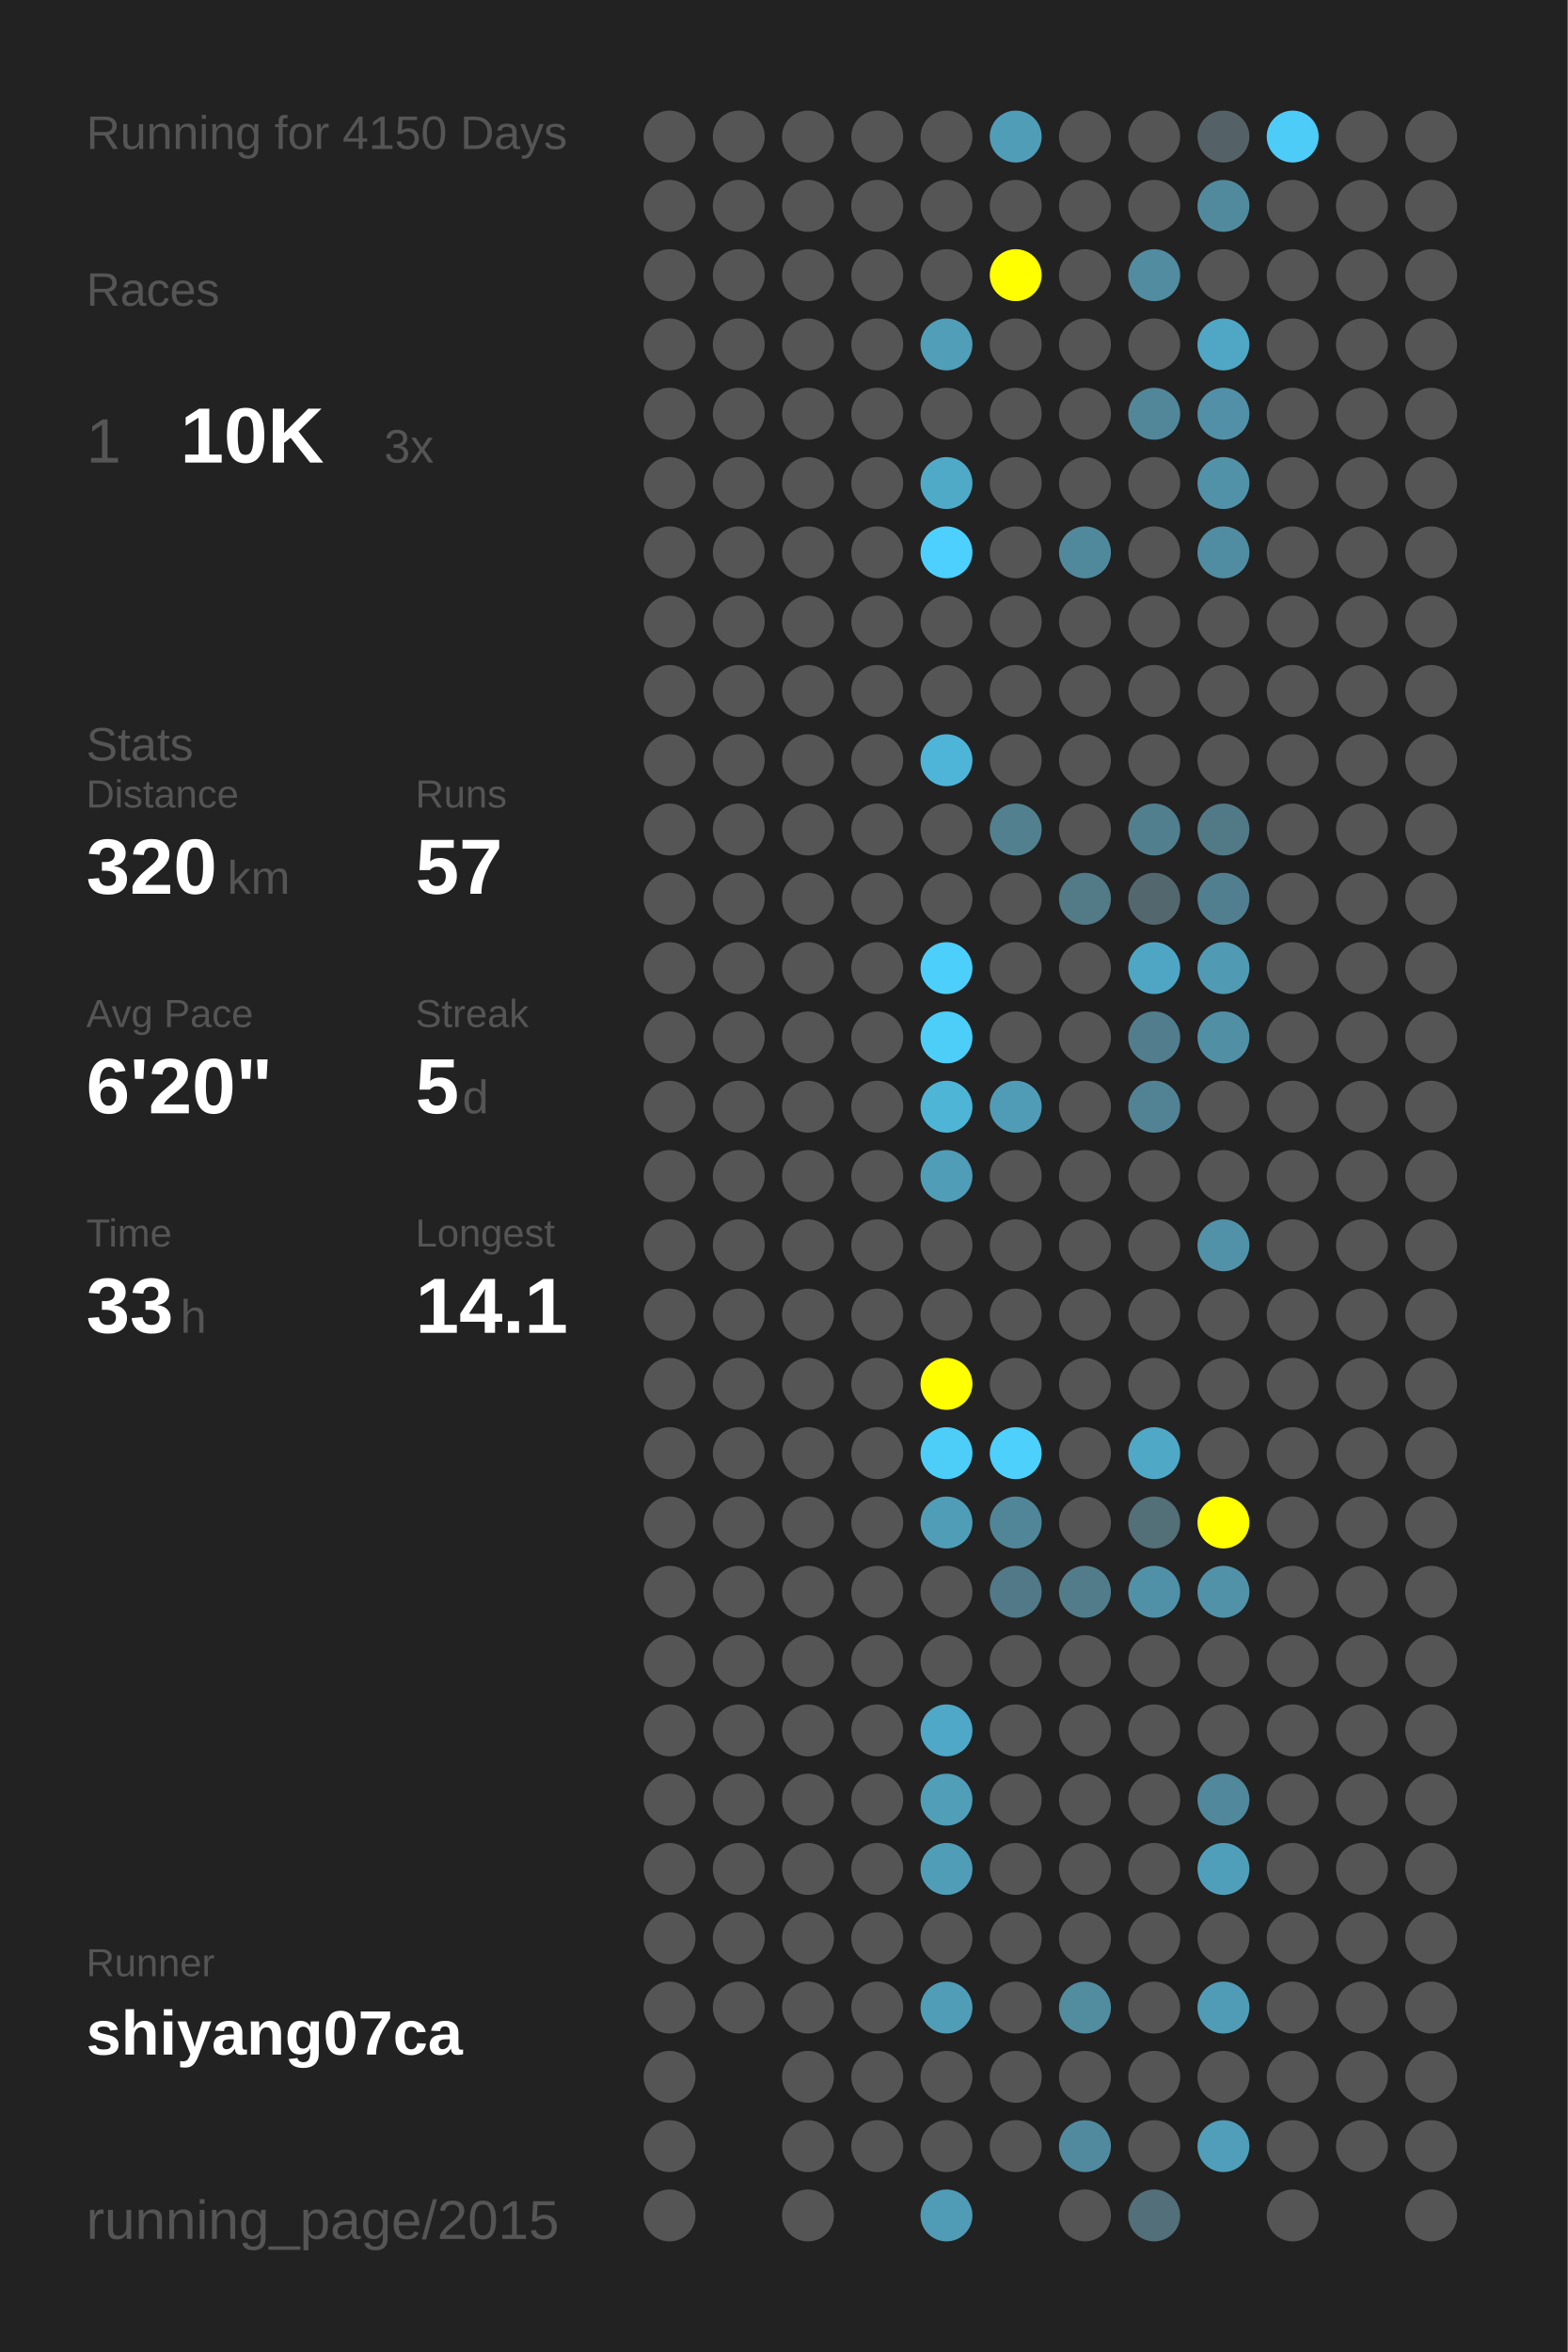
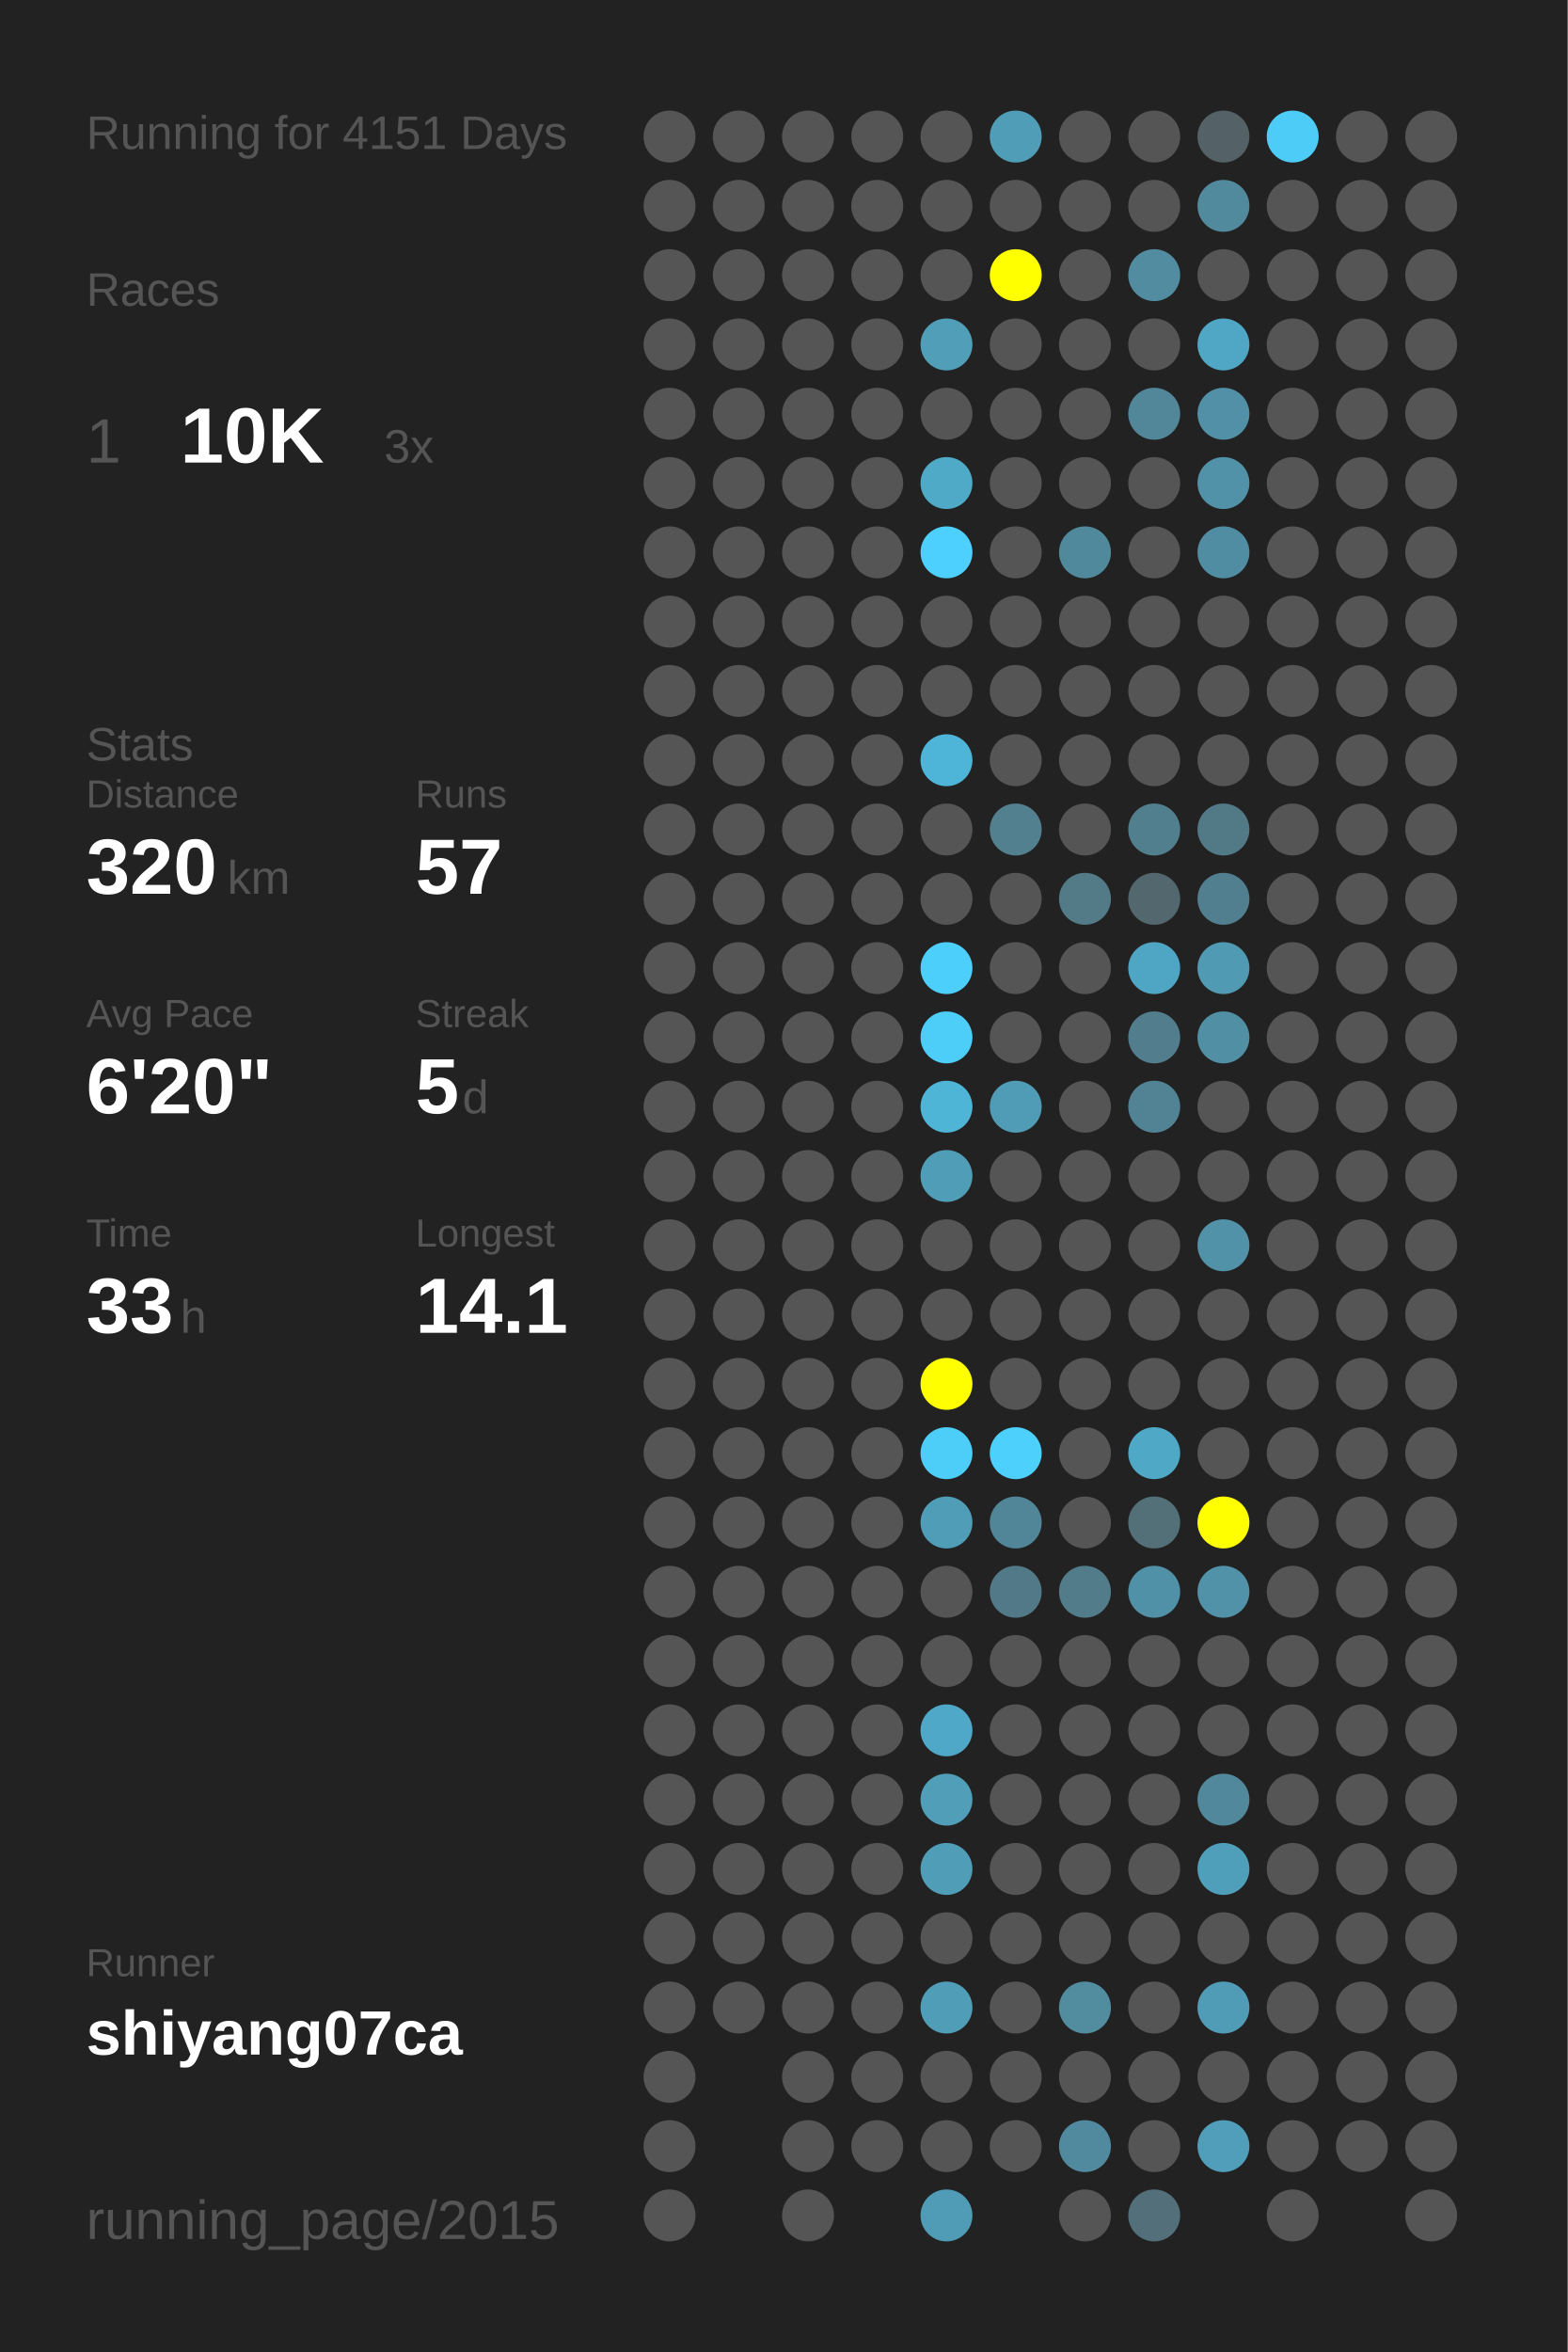
<svg xmlns="http://www.w3.org/2000/svg" baseProfile="full" height="300mm" version="1.1" viewBox="0,0,200,300" width="200mm">
  <defs />
  <rect fill="#222222" height="300" width="200" x="0" y="0" />
-   <text fill="#555555" style="font-size:6px; font-family:Arial;" x="11" y="19">Running for 4150 Days</text>
+   <text fill="#555555" style="font-size:6px; font-family:Arial;" x="11" y="19">Running for 4151 Days</text>
  <text fill="#555555" style="font-size:6px; font-family:Arial;" x="11" y="39">Races</text>
  <text fill="#555555" style="font-size:8px; font-family:Arial;" x="11" y="59">1</text>
  <text fill="#FFFFFF" style="font-size:10px; font-family:Arial; font-weight:bold;" x="23" y="59">10K</text>
  <text fill="#555555" style="font-size:6px; font-family:Arial;" x="49" y="59">3x</text>
  <text fill="#555555" style="font-size:6px; font-family:Arial;" x="11" y="97">Stats</text>
  <text fill="#555555" style="font-size:5px; font-family:Arial;" x="11" y="103">Distance</text>
  <text fill="#FFFFFF" style="font-size:10px; font-family:Arial; font-weight:bold;" x="11" y="114">320</text>
  <text fill="#555555" style="font-size:6px; font-family:Arial;" x="29" y="114">km</text>
  <text fill="#555555" style="font-size:5px; font-family:Arial;" x="53" y="103">Runs</text>
  <text fill="#FFFFFF" style="font-size:10px; font-family:Arial; font-weight:bold;" x="53" y="114">57</text>
  <text fill="#555555" style="font-size:5px; font-family:Arial;" x="11" y="131">Avg Pace</text>
  <text fill="#FFFFFF" style="font-size:10px; font-family:Arial; font-weight:bold;" x="11" y="142">6'20"</text>
  <text fill="#555555" style="font-size:5px; font-family:Arial;" x="53" y="131">Streak</text>
  <text fill="#FFFFFF" style="font-size:10px; font-family:Arial; font-weight:bold;" x="53" y="142">5</text>
  <text fill="#555555" style="font-size:6px; font-family:Arial;" x="59" y="142">d</text>
  <text fill="#555555" style="font-size:5px; font-family:Arial;" x="11" y="159">Time</text>
  <text fill="#FFFFFF" style="font-size:10px; font-family:Arial; font-weight:bold;" x="11" y="170">33</text>
  <text fill="#555555" style="font-size:6px; font-family:Arial;" x="23" y="170">h</text>
  <text fill="#555555" style="font-size:5px; font-family:Arial;" x="53" y="159">Longest</text>
  <text fill="#FFFFFF" style="font-size:10px; font-family:Arial; font-weight:bold;" x="53" y="170">14.1</text>
  <text fill="#555555" style="font-size:5px; font-family:Arial;" x="11" y="252.065">Runner</text>
  <text fill="#FFFFFF" style="font-size:8px; font-family:Arial; font-weight:bold;" x="11" y="262.065">shiyang07ca</text>
  <text fill="#555555" style="font-size:7px; font-family:Arial;" x="11" y="285.581">running_page/2015</text>
  <circle cx="85.417" cy="17.419" fill="#555555" r="3.312" />
  <circle cx="85.417" cy="26.258" fill="#555555" r="3.312" />
  <circle cx="85.417" cy="35.097" fill="#555555" r="3.312" />
  <circle cx="85.417" cy="43.935" fill="#555555" r="3.312" />
  <circle cx="85.417" cy="52.774" fill="#555555" r="3.312" />
  <circle cx="85.417" cy="61.613" fill="#555555" r="3.312" />
  <circle cx="85.417" cy="70.452" fill="#555555" r="3.312" />
  <circle cx="85.417" cy="79.29" fill="#555555" r="3.312" />
  <circle cx="85.417" cy="88.129" fill="#555555" r="3.312" />
  <circle cx="85.417" cy="96.968" fill="#555555" r="3.312" />
  <circle cx="85.417" cy="105.806" fill="#555555" r="3.312" />
  <circle cx="85.417" cy="114.645" fill="#555555" r="3.312" />
  <circle cx="85.417" cy="123.484" fill="#555555" r="3.312" />
  <circle cx="85.417" cy="132.323" fill="#555555" r="3.312" />
  <circle cx="85.417" cy="141.161" fill="#555555" r="3.312" />
  <circle cx="85.417" cy="150" fill="#555555" r="3.312" />
  <circle cx="85.417" cy="158.839" fill="#555555" r="3.312" />
  <circle cx="85.417" cy="167.677" fill="#555555" r="3.312" />
  <circle cx="85.417" cy="176.516" fill="#555555" r="3.312" />
  <circle cx="85.417" cy="185.355" fill="#555555" r="3.312" />
  <circle cx="85.417" cy="194.194" fill="#555555" r="3.312" />
  <circle cx="85.417" cy="203.032" fill="#555555" r="3.312" />
  <circle cx="85.417" cy="211.871" fill="#555555" r="3.312" />
  <circle cx="85.417" cy="220.71" fill="#555555" r="3.312" />
  <circle cx="85.417" cy="229.548" fill="#555555" r="3.312" />
  <circle cx="85.417" cy="238.387" fill="#555555" r="3.312" />
  <circle cx="85.417" cy="247.226" fill="#555555" r="3.312" />
  <circle cx="85.417" cy="256.065" fill="#555555" r="3.312" />
  <circle cx="85.417" cy="264.903" fill="#555555" r="3.312" />
  <circle cx="85.417" cy="273.742" fill="#555555" r="3.312" />
  <circle cx="85.417" cy="282.581" fill="#555555" r="3.312" />
  <circle cx="94.25" cy="17.419" fill="#555555" r="3.312" />
  <circle cx="94.25" cy="26.258" fill="#555555" r="3.312" />
  <circle cx="94.25" cy="35.097" fill="#555555" r="3.312" />
  <circle cx="94.25" cy="43.935" fill="#555555" r="3.312" />
  <circle cx="94.25" cy="52.774" fill="#555555" r="3.312" />
  <circle cx="94.25" cy="61.613" fill="#555555" r="3.312" />
  <circle cx="94.25" cy="70.452" fill="#555555" r="3.312" />
  <circle cx="94.25" cy="79.29" fill="#555555" r="3.312" />
  <circle cx="94.25" cy="88.129" fill="#555555" r="3.312" />
  <circle cx="94.25" cy="96.968" fill="#555555" r="3.312" />
  <circle cx="94.25" cy="105.806" fill="#555555" r="3.312" />
  <circle cx="94.25" cy="114.645" fill="#555555" r="3.312" />
  <circle cx="94.25" cy="123.484" fill="#555555" r="3.312" />
  <circle cx="94.25" cy="132.323" fill="#555555" r="3.312" />
  <circle cx="94.25" cy="141.161" fill="#555555" r="3.312" />
  <circle cx="94.25" cy="150" fill="#555555" r="3.312" />
  <circle cx="94.25" cy="158.839" fill="#555555" r="3.312" />
  <circle cx="94.25" cy="167.677" fill="#555555" r="3.312" />
  <circle cx="94.25" cy="176.516" fill="#555555" r="3.312" />
  <circle cx="94.25" cy="185.355" fill="#555555" r="3.312" />
  <circle cx="94.25" cy="194.194" fill="#555555" r="3.312" />
  <circle cx="94.25" cy="203.032" fill="#555555" r="3.312" />
  <circle cx="94.25" cy="211.871" fill="#555555" r="3.312" />
  <circle cx="94.25" cy="220.71" fill="#555555" r="3.312" />
  <circle cx="94.25" cy="229.548" fill="#555555" r="3.312" />
  <circle cx="94.25" cy="238.387" fill="#555555" r="3.312" />
  <circle cx="94.25" cy="247.226" fill="#555555" r="3.312" />
  <circle cx="94.25" cy="256.065" fill="#555555" r="3.312" />
  <circle cx="103.083" cy="17.419" fill="#555555" r="3.312" />
  <circle cx="103.083" cy="26.258" fill="#555555" r="3.312" />
  <circle cx="103.083" cy="35.097" fill="#555555" r="3.312" />
  <circle cx="103.083" cy="43.935" fill="#555555" r="3.312" />
  <circle cx="103.083" cy="52.774" fill="#555555" r="3.312" />
  <circle cx="103.083" cy="61.613" fill="#555555" r="3.312" />
  <circle cx="103.083" cy="70.452" fill="#555555" r="3.312" />
  <circle cx="103.083" cy="79.29" fill="#555555" r="3.312" />
  <circle cx="103.083" cy="88.129" fill="#555555" r="3.312" />
  <circle cx="103.083" cy="96.968" fill="#555555" r="3.312" />
  <circle cx="103.083" cy="105.806" fill="#555555" r="3.312" />
  <circle cx="103.083" cy="114.645" fill="#555555" r="3.312" />
  <circle cx="103.083" cy="123.484" fill="#555555" r="3.312" />
  <circle cx="103.083" cy="132.323" fill="#555555" r="3.312" />
  <circle cx="103.083" cy="141.161" fill="#555555" r="3.312" />
  <circle cx="103.083" cy="150" fill="#555555" r="3.312" />
  <circle cx="103.083" cy="158.839" fill="#555555" r="3.312" />
  <circle cx="103.083" cy="167.677" fill="#555555" r="3.312" />
  <circle cx="103.083" cy="176.516" fill="#555555" r="3.312" />
  <circle cx="103.083" cy="185.355" fill="#555555" r="3.312" />
  <circle cx="103.083" cy="194.194" fill="#555555" r="3.312" />
  <circle cx="103.083" cy="203.032" fill="#555555" r="3.312" />
  <circle cx="103.083" cy="211.871" fill="#555555" r="3.312" />
  <circle cx="103.083" cy="220.71" fill="#555555" r="3.312" />
  <circle cx="103.083" cy="229.548" fill="#555555" r="3.312" />
  <circle cx="103.083" cy="238.387" fill="#555555" r="3.312" />
  <circle cx="103.083" cy="247.226" fill="#555555" r="3.312" />
  <circle cx="103.083" cy="256.065" fill="#555555" r="3.312" />
  <circle cx="103.083" cy="264.903" fill="#555555" r="3.312" />
  <circle cx="103.083" cy="273.742" fill="#555555" r="3.312" />
  <circle cx="103.083" cy="282.581" fill="#555555" r="3.312" />
  <circle cx="111.917" cy="17.419" fill="#555555" r="3.312" />
  <circle cx="111.917" cy="26.258" fill="#555555" r="3.312" />
  <circle cx="111.917" cy="35.097" fill="#555555" r="3.312" />
  <circle cx="111.917" cy="43.935" fill="#555555" r="3.312" />
  <circle cx="111.917" cy="52.774" fill="#555555" r="3.312" />
  <circle cx="111.917" cy="61.613" fill="#555555" r="3.312" />
  <circle cx="111.917" cy="70.452" fill="#555555" r="3.312" />
  <circle cx="111.917" cy="79.29" fill="#555555" r="3.312" />
  <circle cx="111.917" cy="88.129" fill="#555555" r="3.312" />
  <circle cx="111.917" cy="96.968" fill="#555555" r="3.312" />
  <circle cx="111.917" cy="105.806" fill="#555555" r="3.312" />
  <circle cx="111.917" cy="114.645" fill="#555555" r="3.312" />
  <circle cx="111.917" cy="123.484" fill="#555555" r="3.312" />
  <circle cx="111.917" cy="132.323" fill="#555555" r="3.312" />
  <circle cx="111.917" cy="141.161" fill="#555555" r="3.312" />
  <circle cx="111.917" cy="150" fill="#555555" r="3.312" />
  <circle cx="111.917" cy="158.839" fill="#555555" r="3.312" />
  <circle cx="111.917" cy="167.677" fill="#555555" r="3.312" />
  <circle cx="111.917" cy="176.516" fill="#555555" r="3.312" />
  <circle cx="111.917" cy="185.355" fill="#555555" r="3.312" />
  <circle cx="111.917" cy="194.194" fill="#555555" r="3.312" />
  <circle cx="111.917" cy="203.032" fill="#555555" r="3.312" />
  <circle cx="111.917" cy="211.871" fill="#555555" r="3.312" />
  <circle cx="111.917" cy="220.71" fill="#555555" r="3.312" />
  <circle cx="111.917" cy="229.548" fill="#555555" r="3.312" />
  <circle cx="111.917" cy="238.387" fill="#555555" r="3.312" />
  <circle cx="111.917" cy="247.226" fill="#555555" r="3.312" />
  <circle cx="111.917" cy="256.065" fill="#555555" r="3.312" />
  <circle cx="111.917" cy="264.903" fill="#555555" r="3.312" />
  <circle cx="111.917" cy="273.742" fill="#555555" r="3.312" />
  <circle cx="120.75" cy="17.419" fill="#555555" r="3.312" />
  <circle cx="120.75" cy="26.258" fill="#555555" r="3.312" />
  <circle cx="120.75" cy="35.097" fill="#555555" r="3.312" />
  <circle cx="120.75" cy="43.935" fill="#509eb8" r="3.312" />
  <circle cx="120.75" cy="52.774" fill="#555555" r="3.312" />
  <circle cx="120.75" cy="61.613" fill="#4faac8" r="3.312" />
  <circle cx="120.75" cy="70.452" fill="#4dd0fd" r="3.312" />
  <circle cx="120.75" cy="79.29" fill="#555555" r="3.312" />
  <circle cx="120.75" cy="88.129" fill="#555555" r="3.312" />
  <circle cx="120.75" cy="96.968" fill="#4eb5d8" r="3.312" />
  <circle cx="120.75" cy="105.806" fill="#555555" r="3.312" />
  <circle cx="120.75" cy="114.645" fill="#555555" r="3.312" />
  <circle cx="120.75" cy="123.484" fill="#4dcffc" r="3.312" />
  <circle cx="120.75" cy="132.323" fill="#4dcef9" r="3.312" />
  <circle cx="120.75" cy="141.161" fill="#4eb5d7" r="3.312" />
  <circle cx="120.75" cy="150" fill="#509db7" r="3.312" />
  <circle cx="120.75" cy="158.839" fill="#555555" r="3.312" />
  <circle cx="120.75" cy="167.677" fill="#555555" r="3.312" />
  <circle cx="120.75" cy="176.516" fill="#FFFF00" r="3.312" />
  <circle cx="120.75" cy="185.355" fill="#4dcef9" r="3.312" />
  <circle cx="120.75" cy="194.194" fill="#509db7" r="3.312" />
  <circle cx="120.75" cy="203.032" fill="#555555" r="3.312" />
  <circle cx="120.75" cy="211.871" fill="#555555" r="3.312" />
  <circle cx="120.75" cy="220.71" fill="#4fa8c7" r="3.312" />
  <circle cx="120.75" cy="229.548" fill="#509eb8" r="3.312" />
  <circle cx="120.75" cy="238.387" fill="#509db8" r="3.312" />
  <circle cx="120.75" cy="247.226" fill="#555555" r="3.312" />
  <circle cx="120.75" cy="256.065" fill="#509db7" r="3.312" />
  <circle cx="120.75" cy="264.903" fill="#555555" r="3.312" />
  <circle cx="120.75" cy="273.742" fill="#555555" r="3.312" />
  <circle cx="120.75" cy="282.581" fill="#509bb5" r="3.312" />
  <circle cx="129.583" cy="17.419" fill="#509db8" r="3.312" />
  <circle cx="129.583" cy="26.258" fill="#555555" r="3.312" />
  <circle cx="129.583" cy="35.097" fill="#FFFF00" r="3.312" />
  <circle cx="129.583" cy="43.935" fill="#555555" r="3.312" />
  <circle cx="129.583" cy="52.774" fill="#555555" r="3.312" />
  <circle cx="129.583" cy="61.613" fill="#555555" r="3.312" />
  <circle cx="129.583" cy="70.452" fill="#555555" r="3.312" />
  <circle cx="129.583" cy="79.29" fill="#555555" r="3.312" />
  <circle cx="129.583" cy="88.129" fill="#555555" r="3.312" />
  <circle cx="129.583" cy="96.968" fill="#555555" r="3.312" />
  <circle cx="129.583" cy="105.806" fill="#52808f" r="3.312" />
  <circle cx="129.583" cy="114.645" fill="#555555" r="3.312" />
  <circle cx="129.583" cy="123.484" fill="#555555" r="3.312" />
  <circle cx="129.583" cy="132.323" fill="#555555" r="3.312" />
  <circle cx="129.583" cy="141.161" fill="#509cb6" r="3.312" />
  <circle cx="129.583" cy="150" fill="#555555" r="3.312" />
  <circle cx="129.583" cy="158.839" fill="#555555" r="3.312" />
  <circle cx="129.583" cy="167.677" fill="#555555" r="3.312" />
  <circle cx="129.583" cy="176.516" fill="#555555" r="3.312" />
  <circle cx="129.583" cy="185.355" fill="#4dd0fc" r="3.312" />
  <circle cx="129.583" cy="194.194" fill="#518698" r="3.312" />
  <circle cx="129.583" cy="203.032" fill="#527987" r="3.312" />
  <circle cx="129.583" cy="211.871" fill="#555555" r="3.312" />
  <circle cx="129.583" cy="220.71" fill="#555555" r="3.312" />
  <circle cx="129.583" cy="229.548" fill="#555555" r="3.312" />
  <circle cx="129.583" cy="238.387" fill="#555555" r="3.312" />
  <circle cx="129.583" cy="247.226" fill="#555555" r="3.312" />
  <circle cx="129.583" cy="256.065" fill="#555555" r="3.312" />
  <circle cx="129.583" cy="264.903" fill="#555555" r="3.312" />
  <circle cx="129.583" cy="273.742" fill="#555555" r="3.312" />
  <circle cx="138.417" cy="17.419" fill="#555555" r="3.312" />
  <circle cx="138.417" cy="26.258" fill="#555555" r="3.312" />
  <circle cx="138.417" cy="35.097" fill="#555555" r="3.312" />
  <circle cx="138.417" cy="43.935" fill="#555555" r="3.312" />
  <circle cx="138.417" cy="52.774" fill="#555555" r="3.312" />
  <circle cx="138.417" cy="61.613" fill="#555555" r="3.312" />
  <circle cx="138.417" cy="70.452" fill="#51899c" r="3.312" />
  <circle cx="138.417" cy="79.29" fill="#555555" r="3.312" />
  <circle cx="138.417" cy="88.129" fill="#555555" r="3.312" />
  <circle cx="138.417" cy="96.968" fill="#555555" r="3.312" />
  <circle cx="138.417" cy="105.806" fill="#555555" r="3.312" />
  <circle cx="138.417" cy="114.645" fill="#527a87" r="3.312" />
  <circle cx="138.417" cy="123.484" fill="#555555" r="3.312" />
  <circle cx="138.417" cy="132.323" fill="#555555" r="3.312" />
  <circle cx="138.417" cy="141.161" fill="#555555" r="3.312" />
  <circle cx="138.417" cy="150" fill="#555555" r="3.312" />
  <circle cx="138.417" cy="158.839" fill="#555555" r="3.312" />
  <circle cx="138.417" cy="167.677" fill="#555555" r="3.312" />
  <circle cx="138.417" cy="176.516" fill="#555555" r="3.312" />
  <circle cx="138.417" cy="185.355" fill="#555555" r="3.312" />
  <circle cx="138.417" cy="194.194" fill="#555555" r="3.312" />
  <circle cx="138.417" cy="203.032" fill="#527c8a" r="3.312" />
  <circle cx="138.417" cy="211.871" fill="#555555" r="3.312" />
  <circle cx="138.417" cy="220.71" fill="#555555" r="3.312" />
  <circle cx="138.417" cy="229.548" fill="#555555" r="3.312" />
  <circle cx="138.417" cy="238.387" fill="#555555" r="3.312" />
  <circle cx="138.417" cy="247.226" fill="#555555" r="3.312" />
  <circle cx="138.417" cy="256.065" fill="#518c9f" r="3.312" />
  <circle cx="138.417" cy="264.903" fill="#555555" r="3.312" />
  <circle cx="138.417" cy="273.742" fill="#518a9e" r="3.312" />
  <circle cx="138.417" cy="282.581" fill="#555555" r="3.312" />
  <circle cx="147.25" cy="17.419" fill="#555555" r="3.312" />
  <circle cx="147.25" cy="26.258" fill="#555555" r="3.312" />
  <circle cx="147.25" cy="35.097" fill="#518ca0" r="3.312" />
  <circle cx="147.25" cy="43.935" fill="#555555" r="3.312" />
  <circle cx="147.25" cy="52.774" fill="#518799" r="3.312" />
  <circle cx="147.25" cy="61.613" fill="#555555" r="3.312" />
  <circle cx="147.25" cy="70.452" fill="#555555" r="3.312" />
  <circle cx="147.25" cy="79.29" fill="#555555" r="3.312" />
  <circle cx="147.25" cy="88.129" fill="#555555" r="3.312" />
  <circle cx="147.25" cy="96.968" fill="#555555" r="3.312" />
  <circle cx="147.25" cy="105.806" fill="#527f8e" r="3.312" />
  <circle cx="147.25" cy="114.645" fill="#53676e" r="3.312" />
  <circle cx="147.25" cy="123.484" fill="#4fa6c4" r="3.312" />
  <circle cx="147.25" cy="132.323" fill="#527d8c" r="3.312" />
  <circle cx="147.25" cy="141.161" fill="#528394" r="3.312" />
  <circle cx="147.25" cy="150" fill="#555555" r="3.312" />
  <circle cx="147.25" cy="158.839" fill="#555555" r="3.312" />
  <circle cx="147.25" cy="167.677" fill="#555555" r="3.312" />
  <circle cx="147.25" cy="176.516" fill="#555555" r="3.312" />
  <circle cx="147.25" cy="185.355" fill="#4fa8c6" r="3.312" />
  <circle cx="147.25" cy="194.194" fill="#536f78" r="3.312" />
  <circle cx="147.25" cy="203.032" fill="#5191a7" r="3.312" />
  <circle cx="147.25" cy="211.871" fill="#555555" r="3.312" />
  <circle cx="147.25" cy="220.71" fill="#555555" r="3.312" />
  <circle cx="147.25" cy="229.548" fill="#555555" r="3.312" />
  <circle cx="147.25" cy="238.387" fill="#555555" r="3.312" />
  <circle cx="147.25" cy="247.226" fill="#555555" r="3.312" />
  <circle cx="147.25" cy="256.065" fill="#555555" r="3.312" />
  <circle cx="147.25" cy="264.903" fill="#555555" r="3.312" />
  <circle cx="147.25" cy="273.742" fill="#555555" r="3.312" />
  <circle cx="147.25" cy="282.581" fill="#536f79" r="3.312" />
  <circle cx="156.083" cy="17.419" fill="#546166" r="3.312" />
  <circle cx="156.083" cy="26.258" fill="#518a9d" r="3.312" />
  <circle cx="156.083" cy="35.097" fill="#555555" r="3.312" />
  <circle cx="156.083" cy="43.935" fill="#4fa7c5" r="3.312" />
  <circle cx="156.083" cy="52.774" fill="#5190a6" r="3.312" />
  <circle cx="156.083" cy="61.613" fill="#5192a9" r="3.312" />
  <circle cx="156.083" cy="70.452" fill="#518da2" r="3.312" />
  <circle cx="156.083" cy="79.29" fill="#555555" r="3.312" />
  <circle cx="156.083" cy="88.129" fill="#555555" r="3.312" />
  <circle cx="156.083" cy="96.968" fill="#555555" r="3.312" />
  <circle cx="156.083" cy="105.806" fill="#527986" r="3.312" />
  <circle cx="156.083" cy="114.645" fill="#527f8f" r="3.312" />
  <circle cx="156.083" cy="123.484" fill="#509ab4" r="3.312" />
  <circle cx="156.083" cy="132.323" fill="#518fa5" r="3.312" />
  <circle cx="156.083" cy="141.161" fill="#555555" r="3.312" />
  <circle cx="156.083" cy="150" fill="#555555" r="3.312" />
  <circle cx="156.083" cy="158.839" fill="#5192a8" r="3.312" />
  <circle cx="156.083" cy="167.677" fill="#555555" r="3.312" />
  <circle cx="156.083" cy="176.516" fill="#555555" r="3.312" />
  <circle cx="156.083" cy="185.355" fill="#555555" r="3.312" />
  <circle cx="156.083" cy="194.194" fill="#FFFF00" r="3.312" />
  <circle cx="156.083" cy="203.032" fill="#5192a8" r="3.312" />
  <circle cx="156.083" cy="211.871" fill="#555555" r="3.312" />
  <circle cx="156.083" cy="220.71" fill="#555555" r="3.312" />
  <circle cx="156.083" cy="229.548" fill="#51889b" r="3.312" />
  <circle cx="156.083" cy="238.387" fill="#509fba" r="3.312" />
  <circle cx="156.083" cy="247.226" fill="#555555" r="3.312" />
  <circle cx="156.083" cy="256.065" fill="#509cb6" r="3.312" />
  <circle cx="156.083" cy="264.903" fill="#555555" r="3.312" />
  <circle cx="156.083" cy="273.742" fill="#509eb9" r="3.312" />
  <circle cx="164.917" cy="17.419" fill="#4dccf7" r="3.312" />
  <circle cx="164.917" cy="26.258" fill="#555555" r="3.312" />
  <circle cx="164.917" cy="35.097" fill="#555555" r="3.312" />
  <circle cx="164.917" cy="43.935" fill="#555555" r="3.312" />
  <circle cx="164.917" cy="52.774" fill="#555555" r="3.312" />
  <circle cx="164.917" cy="61.613" fill="#555555" r="3.312" />
  <circle cx="164.917" cy="70.452" fill="#555555" r="3.312" />
  <circle cx="164.917" cy="79.29" fill="#555555" r="3.312" />
  <circle cx="164.917" cy="88.129" fill="#555555" r="3.312" />
  <circle cx="164.917" cy="96.968" fill="#555555" r="3.312" />
  <circle cx="164.917" cy="105.806" fill="#555555" r="3.312" />
  <circle cx="164.917" cy="114.645" fill="#555555" r="3.312" />
  <circle cx="164.917" cy="123.484" fill="#555555" r="3.312" />
  <circle cx="164.917" cy="132.323" fill="#555555" r="3.312" />
  <circle cx="164.917" cy="141.161" fill="#555555" r="3.312" />
  <circle cx="164.917" cy="150" fill="#555555" r="3.312" />
  <circle cx="164.917" cy="158.839" fill="#555555" r="3.312" />
  <circle cx="164.917" cy="167.677" fill="#555555" r="3.312" />
  <circle cx="164.917" cy="176.516" fill="#555555" r="3.312" />
  <circle cx="164.917" cy="185.355" fill="#555555" r="3.312" />
  <circle cx="164.917" cy="194.194" fill="#555555" r="3.312" />
  <circle cx="164.917" cy="203.032" fill="#555555" r="3.312" />
  <circle cx="164.917" cy="211.871" fill="#555555" r="3.312" />
  <circle cx="164.917" cy="220.71" fill="#555555" r="3.312" />
  <circle cx="164.917" cy="229.548" fill="#555555" r="3.312" />
  <circle cx="164.917" cy="238.387" fill="#555555" r="3.312" />
  <circle cx="164.917" cy="247.226" fill="#555555" r="3.312" />
  <circle cx="164.917" cy="256.065" fill="#555555" r="3.312" />
  <circle cx="164.917" cy="264.903" fill="#555555" r="3.312" />
  <circle cx="164.917" cy="273.742" fill="#555555" r="3.312" />
  <circle cx="164.917" cy="282.581" fill="#555555" r="3.312" />
  <circle cx="173.75" cy="17.419" fill="#555555" r="3.312" />
  <circle cx="173.75" cy="26.258" fill="#555555" r="3.312" />
  <circle cx="173.75" cy="35.097" fill="#555555" r="3.312" />
  <circle cx="173.75" cy="43.935" fill="#555555" r="3.312" />
  <circle cx="173.75" cy="52.774" fill="#555555" r="3.312" />
  <circle cx="173.75" cy="61.613" fill="#555555" r="3.312" />
  <circle cx="173.75" cy="70.452" fill="#555555" r="3.312" />
  <circle cx="173.75" cy="79.29" fill="#555555" r="3.312" />
  <circle cx="173.75" cy="88.129" fill="#555555" r="3.312" />
  <circle cx="173.75" cy="96.968" fill="#555555" r="3.312" />
  <circle cx="173.75" cy="105.806" fill="#555555" r="3.312" />
  <circle cx="173.75" cy="114.645" fill="#555555" r="3.312" />
  <circle cx="173.75" cy="123.484" fill="#555555" r="3.312" />
  <circle cx="173.75" cy="132.323" fill="#555555" r="3.312" />
  <circle cx="173.75" cy="141.161" fill="#555555" r="3.312" />
  <circle cx="173.75" cy="150" fill="#555555" r="3.312" />
  <circle cx="173.75" cy="158.839" fill="#555555" r="3.312" />
  <circle cx="173.75" cy="167.677" fill="#555555" r="3.312" />
  <circle cx="173.75" cy="176.516" fill="#555555" r="3.312" />
  <circle cx="173.75" cy="185.355" fill="#555555" r="3.312" />
  <circle cx="173.75" cy="194.194" fill="#555555" r="3.312" />
  <circle cx="173.75" cy="203.032" fill="#555555" r="3.312" />
  <circle cx="173.75" cy="211.871" fill="#555555" r="3.312" />
  <circle cx="173.75" cy="220.71" fill="#555555" r="3.312" />
  <circle cx="173.75" cy="229.548" fill="#555555" r="3.312" />
  <circle cx="173.75" cy="238.387" fill="#555555" r="3.312" />
  <circle cx="173.75" cy="247.226" fill="#555555" r="3.312" />
  <circle cx="173.75" cy="256.065" fill="#555555" r="3.312" />
  <circle cx="173.75" cy="264.903" fill="#555555" r="3.312" />
  <circle cx="173.75" cy="273.742" fill="#555555" r="3.312" />
  <circle cx="182.583" cy="17.419" fill="#555555" r="3.312" />
  <circle cx="182.583" cy="26.258" fill="#555555" r="3.312" />
  <circle cx="182.583" cy="35.097" fill="#555555" r="3.312" />
  <circle cx="182.583" cy="43.935" fill="#555555" r="3.312" />
  <circle cx="182.583" cy="52.774" fill="#555555" r="3.312" />
  <circle cx="182.583" cy="61.613" fill="#555555" r="3.312" />
  <circle cx="182.583" cy="70.452" fill="#555555" r="3.312" />
  <circle cx="182.583" cy="79.29" fill="#555555" r="3.312" />
  <circle cx="182.583" cy="88.129" fill="#555555" r="3.312" />
  <circle cx="182.583" cy="96.968" fill="#555555" r="3.312" />
  <circle cx="182.583" cy="105.806" fill="#555555" r="3.312" />
  <circle cx="182.583" cy="114.645" fill="#555555" r="3.312" />
  <circle cx="182.583" cy="123.484" fill="#555555" r="3.312" />
  <circle cx="182.583" cy="132.323" fill="#555555" r="3.312" />
  <circle cx="182.583" cy="141.161" fill="#555555" r="3.312" />
  <circle cx="182.583" cy="150" fill="#555555" r="3.312" />
  <circle cx="182.583" cy="158.839" fill="#555555" r="3.312" />
  <circle cx="182.583" cy="167.677" fill="#555555" r="3.312" />
  <circle cx="182.583" cy="176.516" fill="#555555" r="3.312" />
  <circle cx="182.583" cy="185.355" fill="#555555" r="3.312" />
  <circle cx="182.583" cy="194.194" fill="#555555" r="3.312" />
  <circle cx="182.583" cy="203.032" fill="#555555" r="3.312" />
  <circle cx="182.583" cy="211.871" fill="#555555" r="3.312" />
  <circle cx="182.583" cy="220.71" fill="#555555" r="3.312" />
  <circle cx="182.583" cy="229.548" fill="#555555" r="3.312" />
  <circle cx="182.583" cy="238.387" fill="#555555" r="3.312" />
  <circle cx="182.583" cy="247.226" fill="#555555" r="3.312" />
  <circle cx="182.583" cy="256.065" fill="#555555" r="3.312" />
  <circle cx="182.583" cy="264.903" fill="#555555" r="3.312" />
  <circle cx="182.583" cy="273.742" fill="#555555" r="3.312" />
  <circle cx="182.583" cy="282.581" fill="#555555" r="3.312" />
</svg>
